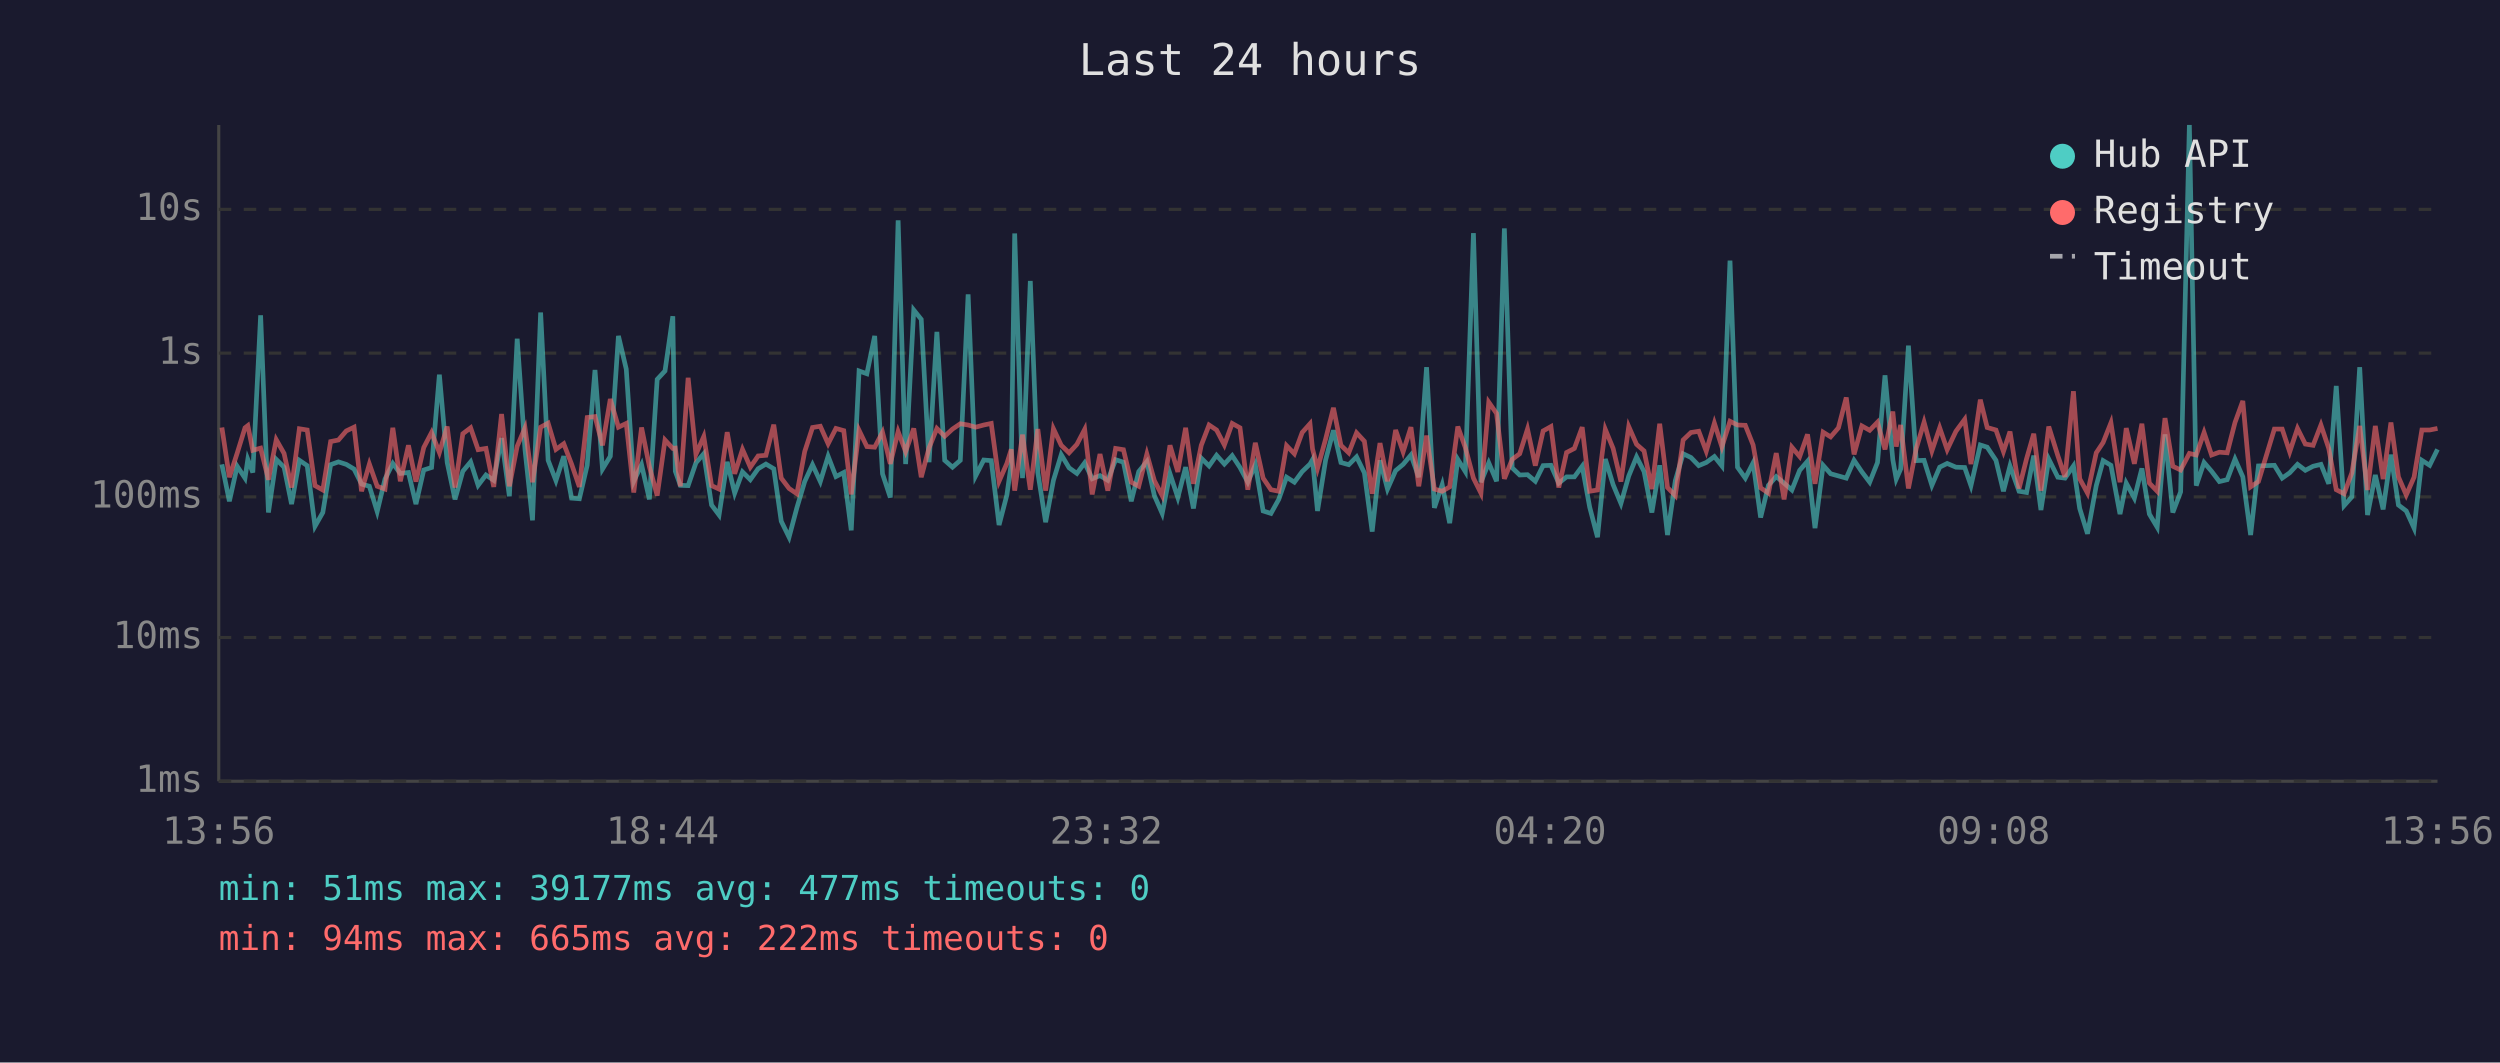
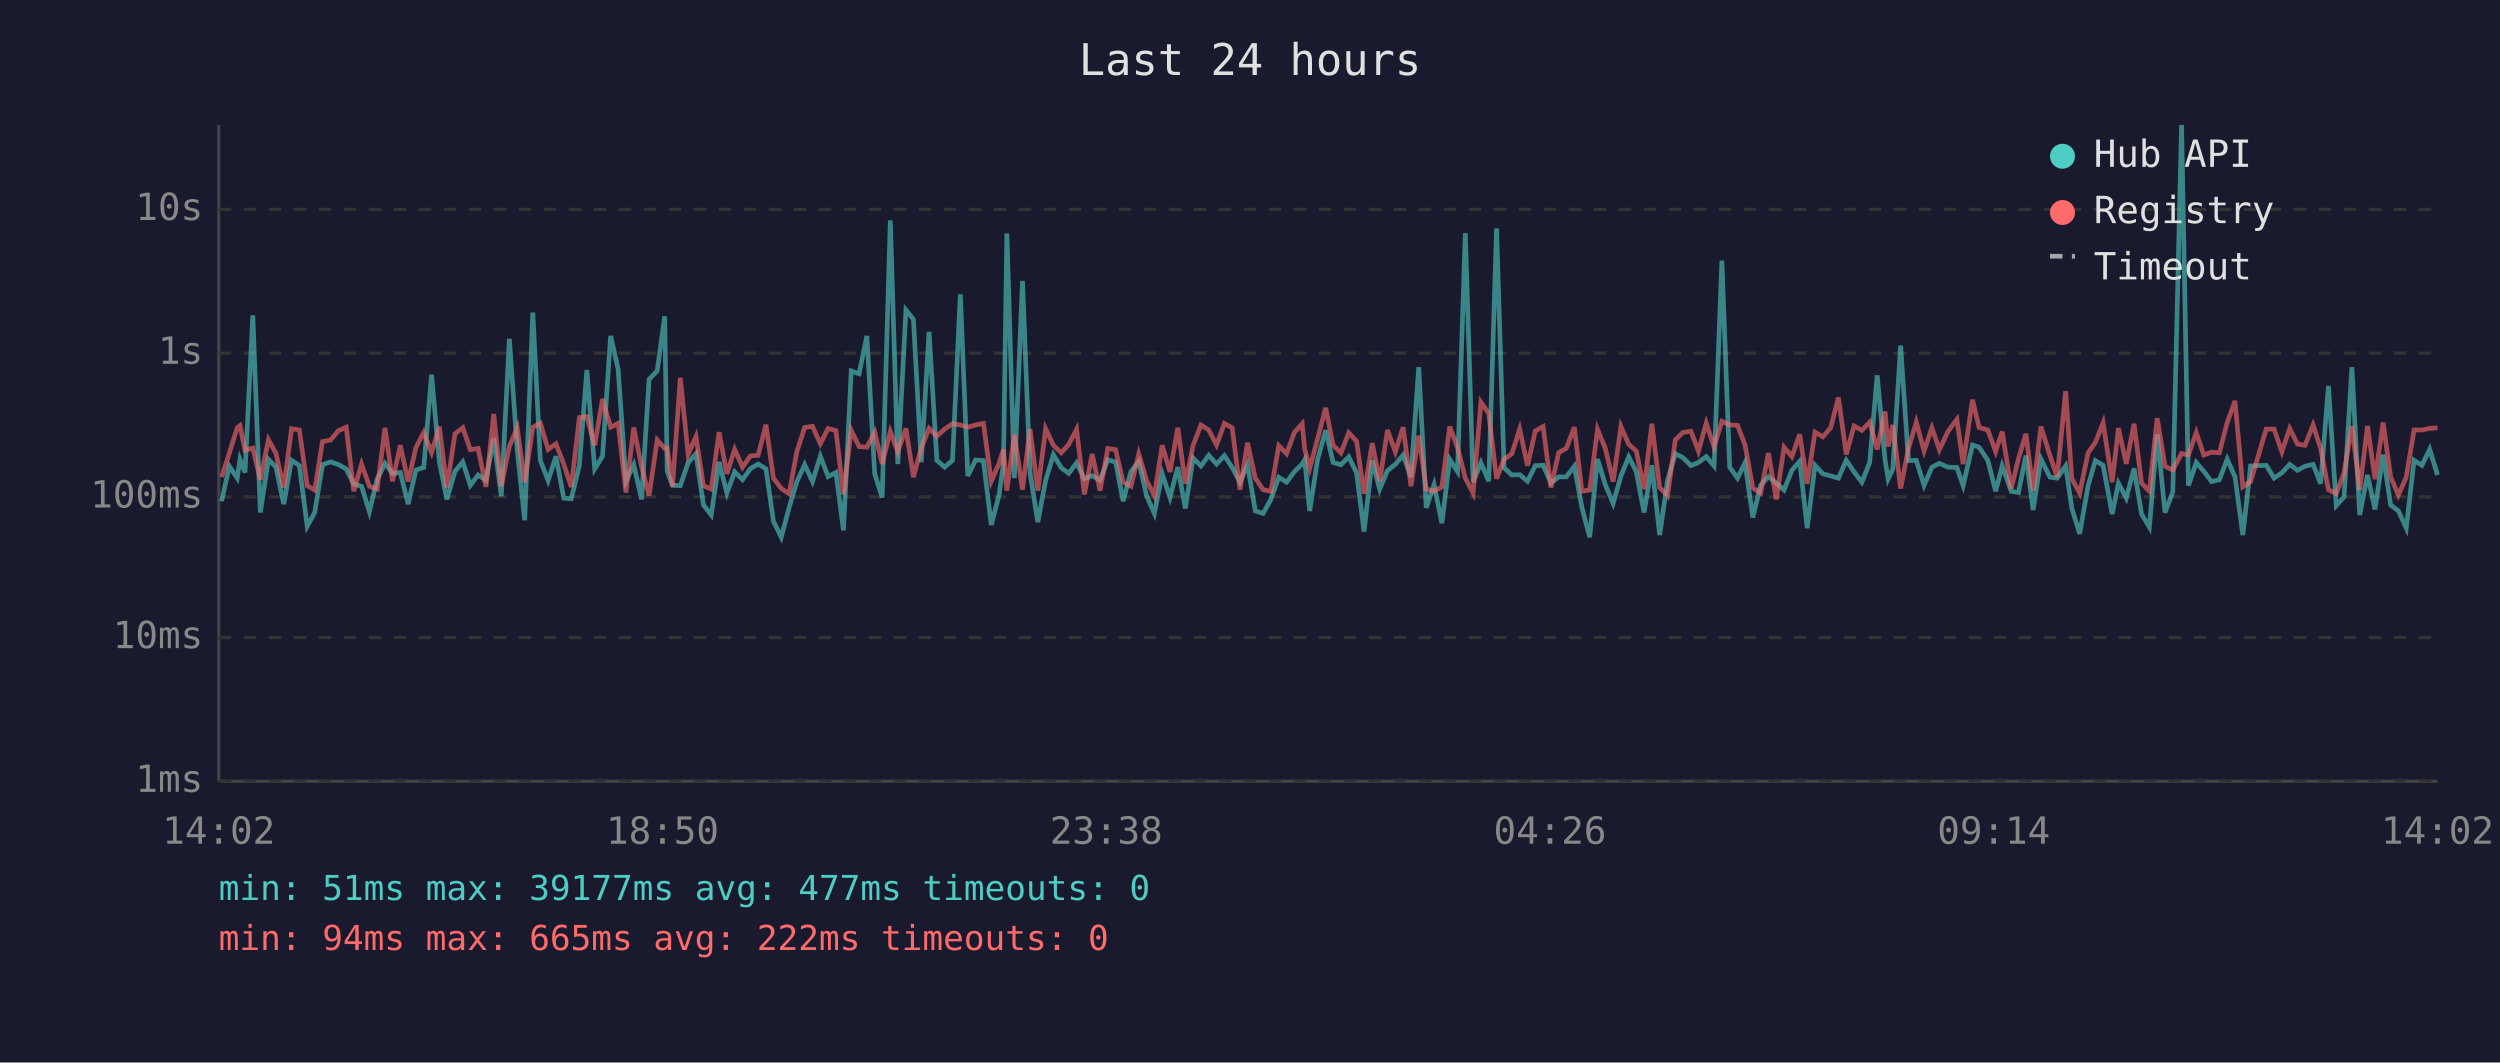
<svg xmlns="http://www.w3.org/2000/svg" viewBox="0 0 800 340" font-family="monospace" font-size="12">
  <rect width="800" height="340" fill="#1a1a2e" />
  <text x="400" y="24" fill="#e0e0e0" font-size="14" text-anchor="middle">Last 24 hours</text>
  <line x1="70" y1="40" x2="70" y2="250" stroke="#444" stroke-width="1" />
  <line x1="70" y1="250" x2="780" y2="250" stroke="#444" stroke-width="1" />
  <line x1="70" y1="250" x2="780" y2="250" stroke="#333" stroke-width="1" stroke-dasharray="4" />
  <text x="65" y="250" fill="#888" text-anchor="end" dominant-baseline="middle">1ms</text>
  <line x1="70" y1="204" x2="780" y2="204" stroke="#333" stroke-width="1" stroke-dasharray="4" />
  <text x="65" y="204" fill="#888" text-anchor="end" dominant-baseline="middle">10ms</text>
  <line x1="70" y1="159" x2="780" y2="159" stroke="#333" stroke-width="1" stroke-dasharray="4" />
  <text x="65" y="159" fill="#888" text-anchor="end" dominant-baseline="middle">100ms</text>
  <line x1="70" y1="113" x2="780" y2="113" stroke="#333" stroke-width="1" stroke-dasharray="4" />
  <text x="65" y="113" fill="#888" text-anchor="end" dominant-baseline="middle">1s</text>
  <line x1="70" y1="67" x2="780" y2="67" stroke="#333" stroke-width="1" stroke-dasharray="4" />
  <text x="65" y="67" fill="#888" text-anchor="end" dominant-baseline="middle">10s</text>
-   <text x="70" y="270" fill="#888" text-anchor="middle">13:56</text>
-   <text x="212" y="270" fill="#888" text-anchor="middle">18:44</text>
-   <text x="354" y="270" fill="#888" text-anchor="middle">23:32</text>
-   <text x="496" y="270" fill="#888" text-anchor="middle">04:20</text>
-   <text x="638" y="270" fill="#888" text-anchor="middle">09:08</text>
-   <text x="780" y="270" fill="#888" text-anchor="middle">13:56</text>
-   <polyline points="71.0,148.6 73.4,160.4 75.9,149.2 78.4,153.0 79.3,147.0 80.9,151.2 83.4,100.9 85.9,164.0 88.4,147.0 90.9,149.5 93.3,161.3 95.8,147.3 98.3,149.0 100.8,168.4 103.3,164.0 105.8,148.7 108.3,147.8 110.8,148.6 113.3,150.1 115.7,154.9 118.2,155.6 120.7,163.7 123.2,153.3 125.7,148.3 128.1,151.5 130.7,151.2 133.1,161.3 135.6,150.4 138.1,149.6 140.6,119.9 143.1,148.0 145.6,159.8 148.1,150.8 150.6,147.8 153.0,155.3 155.5,152.0 158.0,153.7 160.5,140.2 163.0,158.8 165.5,108.4 168.0,143.9 170.4,166.5 173.0,100.0 175.4,147.3 177.9,153.8 180.4,146.0 182.9,159.4 185.4,159.6 187.9,148.9 190.4,118.4 192.8,150.1 195.3,146.0 197.9,107.5 200.4,118.1 202.8,154.0 205.3,148.7 207.8,159.8 210.3,121.4 212.8,118.7 215.3,101.2 216.1,150.8 217.7,155.3 220.2,155.4 222.7,148.1 225.2,145.2 227.7,161.6 230.1,164.8 232.7,147.8 235.1,157.8 237.6,151.0 240.1,153.5 242.6,150.0 245.1,148.5 247.6,150.0 250.0,166.8 252.5,171.9 255.0,162.5 257.5,154.1 260.0,148.7 262.5,154.1 265.0,146.0 267.5,152.5 270.0,151.2 272.4,169.7 274.9,118.7 277.4,119.6 279.9,107.5 282.4,151.6 284.9,159.2 287.4,70.5 289.8,148.5 292.4,99.2 294.8,102.2 297.3,147.9 299.8,106.2 302.3,147.3 304.8,149.5 307.3,147.3 309.8,94.2 312.2,152.3 314.8,147.2 317.2,147.4 319.7,168.0 322.2,158.4 323.6,148.4 324.7,74.7 327.2,153.0 329.7,89.9 332.1,151.2 334.6,167.1 337.1,153.7 339.6,145.5 342.1,149.7 344.6,151.5 347.1,148.1 349.5,153.2 352.0,152.2 354.5,153.7 357.0,147.1 359.5,147.9 362.0,160.4 364.4,150.9 367.0,147.7 369.4,158.6 371.9,164.3 374.4,151.6 376.9,159.2 379.4,149.5 381.9,162.7 384.4,146.6 386.9,149.1 389.3,145.7 391.8,148.5 394.3,145.8 396.8,149.6 399.3,154.3 401.7,148.7 404.2,163.5 406.7,164.3 409.2,159.8 411.7,152.7 414.2,154.3 416.7,150.9 419.2,148.5 420.0,147.1 421.6,163.5 424.2,147.2 426.7,137.7 429.1,148.0 431.6,148.7 434.1,146.2 436.6,151.3 439.1,170.1 441.6,147.3 444.0,156.5 446.6,150.6 449.0,148.6 451.5,145.6 454.0,152.7 456.5,117.5 459.0,162.5 461.5,155.1 463.9,167.4 466.5,147.0 468.9,150.9 471.5,74.6 473.9,154.3 476.4,148.1 478.9,154.0 481.4,73.1 483.9,149.7 486.3,152.0 488.8,151.9 491.3,154.0 493.8,149.0 496.3,148.9 498.8,154.6 501.3,152.6 503.8,152.6 506.3,149.2 508.7,162.3 511.2,171.9 513.7,146.9 516.2,155.1 518.7,161.1 521.2,152.3 523.7,146.2 526.1,150.9 528.6,164.0 531.1,148.9 533.6,171.2 536.1,153.8 538.6,145.2 541.1,146.4 543.6,149.0 546.0,148.0 548.6,146.1 551.0,149.1 553.6,83.4 556.0,149.5 558.5,153.0 561.0,148.1 563.4,165.6 565.9,155.3 568.4,152.5 570.9,154.6 573.4,156.8 575.9,150.5 578.4,147.6 580.8,169.0 583.4,148.9 585.8,151.6 588.3,152.3 590.8,153.0 593.3,147.3 595.8,151.0 598.3,154.3 600.8,148.0 603.2,120.1 605.7,147.1 606.8,153.3 608.2,150.1 610.7,110.6 613.2,147.4 615.7,147.3 618.2,155.3 620.7,149.5 623.1,148.3 625.9,149.5 628.7,149.6 630.7,155.4 633.7,142.4 635.9,143.1 638.7,147.3 641.1,157.2 643.2,149.1 646.1,157.2 648.5,157.6 650.8,145.8 653.1,163.2 655.6,146.9 658.5,152.7 660.8,153.0 663.5,149.1 665.5,162.7 668.0,170.8 670.8,155.4 673.0,147.4 675.5,148.9 678.4,164.5 680.4,154.6 683.0,159.4 685.4,149.9 687.8,164.5 690.3,168.7 692.8,139.0 695.3,164.0 697.8,157.4 700.6,40.0 702.8,155.4 705.3,148.0 707.7,150.8 710.2,154.1 712.7,153.5 715.2,146.9 717.7,152.6 720.2,171.2 722.7,149.1 727.8,148.9 730.3,153.0 732.7,151.3 735.2,148.6 737.7,150.5 740.2,149.2 742.7,148.6 745.2,154.8 747.6,123.5 750.1,161.8 752.6,159.0 755.1,117.5 757.6,164.8 760.1,152.0 762.6,163.0 765.1,145.5 767.5,161.6 770.0,163.5 772.5,169.0 775.0,147.3 777.5,148.9 780.0,143.8" fill="none" stroke="#4ecdc4" stroke-width="1.5" opacity="0.6" />
-   <polyline points="71.0,136.8 73.4,152.7 75.9,145.0 78.4,136.9 79.3,136.2 80.9,144.1 83.4,143.4 85.9,153.5 88.4,140.7 90.9,145.1 93.3,156.0 95.8,137.2 98.3,137.6 100.8,155.4 103.3,156.8 105.8,141.3 108.3,140.8 110.8,137.9 113.3,136.7 115.7,157.2 118.2,148.5 120.7,155.6 123.2,156.5 125.7,136.9 128.1,154.0 130.7,142.5 133.1,154.1 135.6,143.2 138.1,138.4 140.6,144.8 143.1,136.5 145.6,156.0 148.1,138.8 150.6,136.9 153.0,143.9 155.5,143.5 158.0,155.8 160.5,132.5 163.0,155.6 165.5,142.8 168.0,136.9 170.4,154.3 173.0,136.7 175.4,135.4 177.9,143.8 180.4,142.0 182.9,148.5 185.4,155.8 187.9,133.6 190.4,133.3 192.8,142.5 195.3,127.7 197.9,136.7 200.4,135.5 202.8,157.6 205.3,136.8 207.8,149.3 210.3,158.6 212.8,140.8 215.3,143.5 216.1,143.4 217.7,155.6 220.2,120.9 222.7,145.4 225.2,139.7 227.7,155.4 230.1,156.5 232.7,138.3 235.1,151.6 237.6,143.8 240.1,149.5 242.6,145.9 245.1,145.7 247.6,135.9 250.0,153.0 252.5,156.3 255.0,158.0 257.5,144.5 260.0,136.8 262.5,136.4 265.0,142.0 267.5,137.1 270.0,137.8 272.4,158.2 274.9,137.7 277.4,142.9 279.9,143.1 282.4,138.3 284.9,148.4 287.4,138.1 289.8,144.5 292.4,137.1 294.8,152.7 297.3,143.3 299.8,137.1 302.3,139.6 304.8,137.3 307.3,135.6 309.8,136.0 312.2,136.7 314.8,136.0 317.2,135.5 319.7,154.0 322.2,148.3 323.6,143.8 324.7,157.0 327.2,139.1 329.7,156.7 332.1,137.3 334.6,157.0 337.1,137.2 339.6,142.5 342.1,144.9 344.6,142.2 347.1,137.4 349.5,158.2 352.0,145.3 354.5,157.0 357.0,143.5 359.5,143.9 362.0,154.3 364.4,155.6 367.0,145.3 369.4,153.8 371.9,158.6 374.4,142.5 376.9,151.0 379.4,136.9 381.9,154.8 384.4,142.5 386.9,136.0 389.3,137.6 391.8,142.4 394.3,135.5 396.8,136.9 399.3,156.7 401.7,141.7 404.2,153.0 406.7,156.7 409.2,157.2 411.7,142.6 414.2,145.2 416.7,138.4 419.2,135.6 420.0,143.6 421.6,149.9 424.2,140.5 426.7,130.5 429.1,142.5 431.6,144.9 434.1,138.5 436.6,141.2 439.1,158.0 441.6,141.8 444.0,154.0 446.6,137.6 449.0,144.6 451.5,136.7 454.0,155.6 456.5,139.4 459.0,156.5 461.5,157.2 463.9,155.8 466.5,136.5 468.9,143.2 471.5,153.0 473.9,157.8 476.4,128.7 478.9,132.3 481.4,153.2 483.9,147.0 486.3,145.2 488.8,137.3 491.3,149.0 493.8,137.9 496.3,136.5 498.8,156.0 501.3,144.8 503.8,143.5 506.3,136.7 508.7,157.2 511.2,156.8 513.7,137.4 516.2,143.5 518.7,154.1 521.2,136.5 523.7,142.2 526.1,144.3 528.6,156.5 531.1,135.6 533.6,156.0 536.1,158.6 538.6,140.8 541.1,138.4 543.6,138.0 546.0,144.4 548.6,135.4 551.0,143.0 553.6,134.8 556.0,136.0 558.5,136.1 561.0,142.4 563.4,156.1 565.9,157.8 568.4,145.0 570.9,159.8 573.4,143.1 575.9,146.1 578.4,139.0 580.8,154.8 583.4,138.3 585.8,139.8 588.3,136.9 590.8,127.2 593.3,145.4 595.8,136.3 598.3,137.7 600.8,135.1 603.2,143.8 605.7,131.7 606.8,142.9 608.2,136.0 610.7,156.3 613.2,143.5 615.7,135.1 618.2,144.3 620.7,136.9 623.1,143.9 625.9,138.0 628.7,134.2 630.7,148.5 633.7,127.9 635.9,136.8 638.7,137.6 641.1,144.5 643.2,138.1 646.1,156.3 648.5,146.8 650.8,138.8 653.1,157.0 655.6,136.5 658.5,145.8 660.8,152.6 663.5,125.2 665.5,153.2 668.0,157.8 670.8,144.9 673.0,141.6 675.5,135.3 678.4,154.3 680.4,137.0 683.0,148.4 685.4,135.6 687.8,154.6 690.3,157.2 692.8,133.8 695.3,149.2 697.8,150.4 700.6,145.1 702.8,145.6 705.3,138.4 707.7,145.6 710.2,144.7 712.7,144.9 715.2,135.2 717.7,128.3 720.2,155.8 722.7,154.1 727.8,137.3 730.3,137.3 732.7,144.6 735.2,137.1 737.7,142.1 740.2,142.5 742.7,136.0 745.2,143.5 747.6,156.7 750.1,158.0 752.6,151.3 755.1,136.3 757.6,156.8 760.1,136.3 762.6,153.3 765.1,135.2 767.5,152.6 770.0,158.4 772.5,152.7 775.0,137.6 777.5,137.6 780.0,137.1" fill="none" stroke="#ff6b6b" stroke-width="1.5" opacity="0.6" />
+   <text x="70" y="270" fill="#888" text-anchor="middle">14:02</text>
+   <text x="212" y="270" fill="#888" text-anchor="middle">18:50</text>
+   <text x="354" y="270" fill="#888" text-anchor="middle">23:38</text>
+   <text x="496" y="270" fill="#888" text-anchor="middle">04:26</text>
+   <text x="638" y="270" fill="#888" text-anchor="middle">09:14</text>
+   <text x="780" y="270" fill="#888" text-anchor="middle">14:02</text>
+   <polyline points="70.9,160.4 73.4,149.2 75.9,153.0 76.8,147.0 78.4,151.2 80.9,100.9 83.3,164.0 85.9,147.0 88.3,149.5 90.8,161.3 93.3,147.3 95.8,149.0 98.3,168.4 100.7,164.0 103.2,148.7 105.8,147.8 108.2,148.6 110.8,150.1 113.2,154.9 115.7,155.6 118.2,163.7 120.7,153.3 123.2,148.3 125.6,151.5 128.1,151.2 130.6,161.3 133.1,150.4 135.6,149.6 138.1,119.9 140.6,148.0 143.0,159.8 145.6,150.8 148.1,147.8 150.5,155.3 153.0,152.0 155.5,153.7 158.0,140.2 160.4,158.8 163.0,108.4 165.5,143.9 167.9,166.5 170.5,100.0 172.9,147.3 175.4,153.8 177.9,146.0 180.4,159.4 182.8,159.6 185.4,148.9 187.8,118.4 190.3,150.1 192.8,146.0 195.4,107.5 197.8,118.1 200.3,154.0 202.8,148.7 205.3,159.8 207.7,121.4 210.3,118.7 212.7,101.2 213.5,150.8 215.2,155.3 217.7,155.4 220.2,148.1 222.7,145.2 225.1,161.6 227.6,164.8 230.1,147.8 232.6,157.8 235.1,151.0 237.6,153.5 240.1,150.0 242.6,148.5 245.1,150.0 247.5,166.8 250.0,171.9 252.5,162.5 255.0,154.1 257.5,148.7 260.0,154.1 262.5,146.0 265.0,152.5 267.5,151.2 269.9,169.7 272.4,118.7 274.9,119.6 277.4,107.5 279.9,151.6 282.3,159.2 284.9,70.5 287.3,148.5 289.9,99.2 292.3,102.2 294.8,147.9 297.3,106.2 299.8,147.3 302.3,149.5 304.8,147.3 307.3,94.2 309.7,152.3 312.2,147.2 314.7,147.4 317.2,168.0 319.7,158.4 321.1,148.4 322.2,74.7 324.6,153.0 327.2,89.9 329.6,151.2 332.1,167.1 334.6,153.7 337.1,145.5 339.6,149.7 342.0,151.5 344.5,148.1 347.0,153.2 349.5,152.2 352.0,153.7 354.5,147.1 357.0,147.9 359.4,160.4 361.9,150.9 364.4,147.7 366.9,158.6 369.4,164.3 371.9,151.6 374.4,159.2 376.9,149.5 379.3,162.7 381.8,146.6 384.3,149.1 386.8,145.7 389.3,148.5 391.8,145.8 394.3,149.6 396.8,154.3 399.2,148.7 401.7,163.5 404.2,164.3 406.7,159.8 409.2,152.7 411.7,154.3 414.2,150.9 416.7,148.5 417.5,147.1 419.1,163.5 421.6,147.2 424.2,137.7 426.6,148.0 429.1,148.7 431.6,146.2 434.1,151.3 436.5,170.1 439.1,147.3 441.5,156.5 444.0,150.6 446.5,148.6 449.0,145.6 451.5,152.7 454.0,117.5 456.4,162.5 458.9,155.1 461.4,167.4 463.9,147.0 466.4,150.9 468.9,74.6 471.4,154.3 473.9,148.1 476.4,154.0 478.9,73.1 481.3,149.7 483.8,152.0 486.3,151.9 488.8,154.0 491.3,149.0 493.8,148.9 496.3,154.6 498.8,152.6 501.2,152.6 503.8,149.2 506.2,162.3 508.7,171.9 511.2,146.9 513.7,155.1 516.2,161.1 518.7,152.3 521.2,146.2 523.6,150.9 526.1,164.0 528.6,148.9 531.1,171.2 533.6,153.8 536.1,145.2 538.5,146.4 541.1,149.0 543.5,148.0 546.0,146.1 548.5,149.1 551.0,83.4 553.5,149.5 556.0,153.0 558.4,148.1 560.9,165.6 563.4,155.3 565.9,152.5 568.4,154.6 570.9,156.8 573.4,150.5 575.9,147.6 578.3,169.0 580.8,148.9 583.3,151.6 585.8,152.3 588.3,153.0 590.8,147.3 593.3,151.0 595.8,154.3 598.3,148.0 600.7,120.1 603.2,147.1 604.2,153.3 605.7,150.1 608.2,110.6 610.7,147.4 613.2,147.3 615.7,155.3 618.2,149.5 620.6,148.3 623.4,149.5 626.2,149.6 628.2,155.4 631.2,142.4 633.3,143.1 636.1,147.3 638.6,157.2 640.7,149.1 643.6,157.2 645.9,157.6 648.3,145.8 650.6,163.2 653.1,146.9 656.0,152.7 658.3,153.0 661.0,149.1 663.0,162.7 665.5,170.8 668.2,155.4 670.5,147.4 673.0,148.9 675.9,164.5 677.9,154.6 680.4,159.4 682.9,149.9 685.3,164.5 687.8,168.7 690.3,139.0 692.8,164.0 695.3,157.4 698.1,40.0 700.3,155.4 702.8,148.0 705.2,150.8 707.7,154.1 710.2,153.5 712.7,146.9 715.2,152.6 717.7,171.2 720.2,149.1 725.2,148.9 727.7,153.0 730.2,151.3 732.7,148.6 735.2,150.5 737.6,149.2 740.2,148.6 742.6,154.8 745.1,123.5 747.6,161.8 750.1,159.0 752.6,117.5 755.1,164.8 757.6,152.0 760.0,163.0 762.6,145.5 765.0,161.6 767.5,163.5 770.0,169.0 772.5,147.3 775.0,148.9 777.5,143.8 780.0,152.0" fill="none" stroke="#4ecdc4" stroke-width="1.5" opacity="0.6" />
+   <polyline points="70.9,152.7 73.4,145.0 75.9,136.9 76.8,136.2 78.4,144.1 80.9,143.4 83.3,153.5 85.9,140.7 88.3,145.1 90.8,156.0 93.3,137.2 95.8,137.6 98.3,155.4 100.7,156.8 103.2,141.3 105.8,140.8 108.2,137.9 110.8,136.7 113.2,157.2 115.7,148.5 118.2,155.6 120.7,156.5 123.2,136.9 125.6,154.0 128.1,142.5 130.6,154.1 133.1,143.2 135.6,138.4 138.1,144.8 140.6,136.5 143.0,156.0 145.6,138.8 148.1,136.9 150.5,143.9 153.0,143.5 155.5,155.8 158.0,132.5 160.4,155.6 163.0,142.8 165.5,136.9 167.9,154.3 170.5,136.7 172.9,135.4 175.4,143.8 177.9,142.0 180.4,148.5 182.8,155.8 185.4,133.6 187.8,133.3 190.3,142.5 192.8,127.7 195.4,136.7 197.8,135.5 200.3,157.6 202.8,136.8 205.3,149.3 207.7,158.6 210.3,140.8 212.7,143.5 213.5,143.4 215.2,155.6 217.7,120.9 220.2,145.4 222.7,139.7 225.1,155.4 227.6,156.5 230.1,138.3 232.6,151.6 235.1,143.8 237.6,149.5 240.1,145.9 242.6,145.7 245.1,135.9 247.5,153.0 250.0,156.3 252.5,158.0 255.0,144.5 257.5,136.8 260.0,136.4 262.5,142.0 265.0,137.1 267.5,137.8 269.9,158.2 272.4,137.7 274.9,142.9 277.4,143.1 279.9,138.3 282.3,148.4 284.9,138.1 287.3,144.5 289.9,137.1 292.3,152.7 294.8,143.3 297.3,137.1 299.8,139.6 302.3,137.3 304.8,135.6 307.3,136.0 309.7,136.7 312.2,136.0 314.7,135.5 317.2,154.0 319.7,148.3 321.1,143.8 322.2,157.0 324.6,139.1 327.2,156.7 329.6,137.3 332.1,157.0 334.6,137.2 337.1,142.5 339.6,144.9 342.0,142.2 344.5,137.4 347.0,158.2 349.5,145.3 352.0,157.0 354.5,143.5 357.0,143.9 359.4,154.3 361.9,155.6 364.4,145.3 366.9,153.8 369.4,158.6 371.9,142.5 374.4,151.0 376.9,136.9 379.3,154.8 381.8,142.5 384.3,136.0 386.8,137.6 389.3,142.4 391.8,135.5 394.3,136.9 396.8,156.7 399.2,141.7 401.7,153.0 404.2,156.7 406.7,157.2 409.2,142.6 411.7,145.2 414.2,138.4 416.7,135.6 417.5,143.6 419.1,149.9 421.6,140.5 424.2,130.5 426.6,142.5 429.1,144.9 431.6,138.5 434.1,141.2 436.5,158.0 439.1,141.8 441.5,154.0 444.0,137.6 446.5,144.6 449.0,136.7 451.5,155.6 454.0,139.4 456.4,156.5 458.9,157.2 461.4,155.8 463.9,136.5 466.4,143.2 468.9,153.0 471.4,157.8 473.9,128.7 476.4,132.3 478.9,153.2 481.3,147.0 483.8,145.2 486.3,137.3 488.8,149.0 491.3,137.9 493.8,136.5 496.3,156.0 498.8,144.8 501.2,143.5 503.8,136.7 506.2,157.2 508.7,156.8 511.2,137.4 513.7,143.5 516.2,154.1 518.7,136.5 521.2,142.2 523.6,144.3 526.1,156.5 528.6,135.6 531.1,156.0 533.6,158.6 536.1,140.8 538.5,138.4 541.1,138.0 543.5,144.4 546.0,135.4 548.5,143.0 551.0,134.8 553.5,136.0 556.0,136.1 558.4,142.4 560.9,156.1 563.4,157.8 565.9,145.0 568.4,159.8 570.9,143.1 573.4,146.1 575.9,139.0 578.3,154.8 580.8,138.3 583.3,139.8 585.8,136.9 588.3,127.2 590.8,145.4 593.3,136.3 595.8,137.7 598.3,135.1 600.7,143.8 603.2,131.7 604.2,142.9 605.7,136.0 608.2,156.3 610.7,143.5 613.2,135.1 615.7,144.3 618.2,136.9 620.6,143.9 623.4,138.0 626.2,134.2 628.2,148.5 631.2,127.9 633.3,136.8 636.1,137.6 638.6,144.5 640.7,138.1 643.6,156.3 645.9,146.8 648.3,138.8 650.6,157.0 653.1,136.5 656.0,145.8 658.3,152.6 661.0,125.2 663.0,153.2 665.5,157.8 668.2,144.9 670.5,141.6 673.0,135.3 675.9,154.3 677.9,137.0 680.4,148.4 682.9,135.6 685.3,154.6 687.8,157.2 690.3,133.8 692.8,149.2 695.3,150.4 698.1,145.1 700.3,145.6 702.8,138.4 705.2,145.6 707.7,144.7 710.2,144.9 712.7,135.2 715.2,128.3 717.7,155.8 720.2,154.1 725.2,137.3 727.7,137.3 730.2,144.6 732.7,137.1 735.2,142.1 737.6,142.5 740.2,136.0 742.6,143.5 745.1,156.7 747.6,158.0 750.1,151.3 752.6,136.3 755.1,156.8 757.6,136.3 760.0,153.3 762.6,135.2 765.0,152.6 767.5,158.4 770.0,152.7 772.5,137.6 775.0,137.6 777.5,137.1 780.0,136.9" fill="none" stroke="#ff6b6b" stroke-width="1.5" opacity="0.6" />
  <circle cx="660" cy="50" r="4" fill="#4ecdc4" />
  <text x="670" y="50" fill="#e0e0e0" dominant-baseline="middle">Hub API</text>
  <circle cx="660" cy="68" r="4" fill="#ff6b6b" />
  <text x="670" y="68" fill="#e0e0e0" dominant-baseline="middle">Registry</text>
  <line x1="656" y1="82" x2="664" y2="82" stroke="#e0e0e0" stroke-width="1.5" stroke-dasharray="4,3" opacity="0.7" />
  <text x="670" y="86" fill="#e0e0e0" dominant-baseline="middle">Timeout</text>
  <text x="70" y="288" fill="#4ecdc4" font-size="11">min: 51ms  max: 39177ms  avg: 477ms  timeouts: 0</text>
  <text x="70" y="304" fill="#ff6b6b" font-size="11">min: 94ms  max: 665ms  avg: 222ms  timeouts: 0</text>
</svg>
